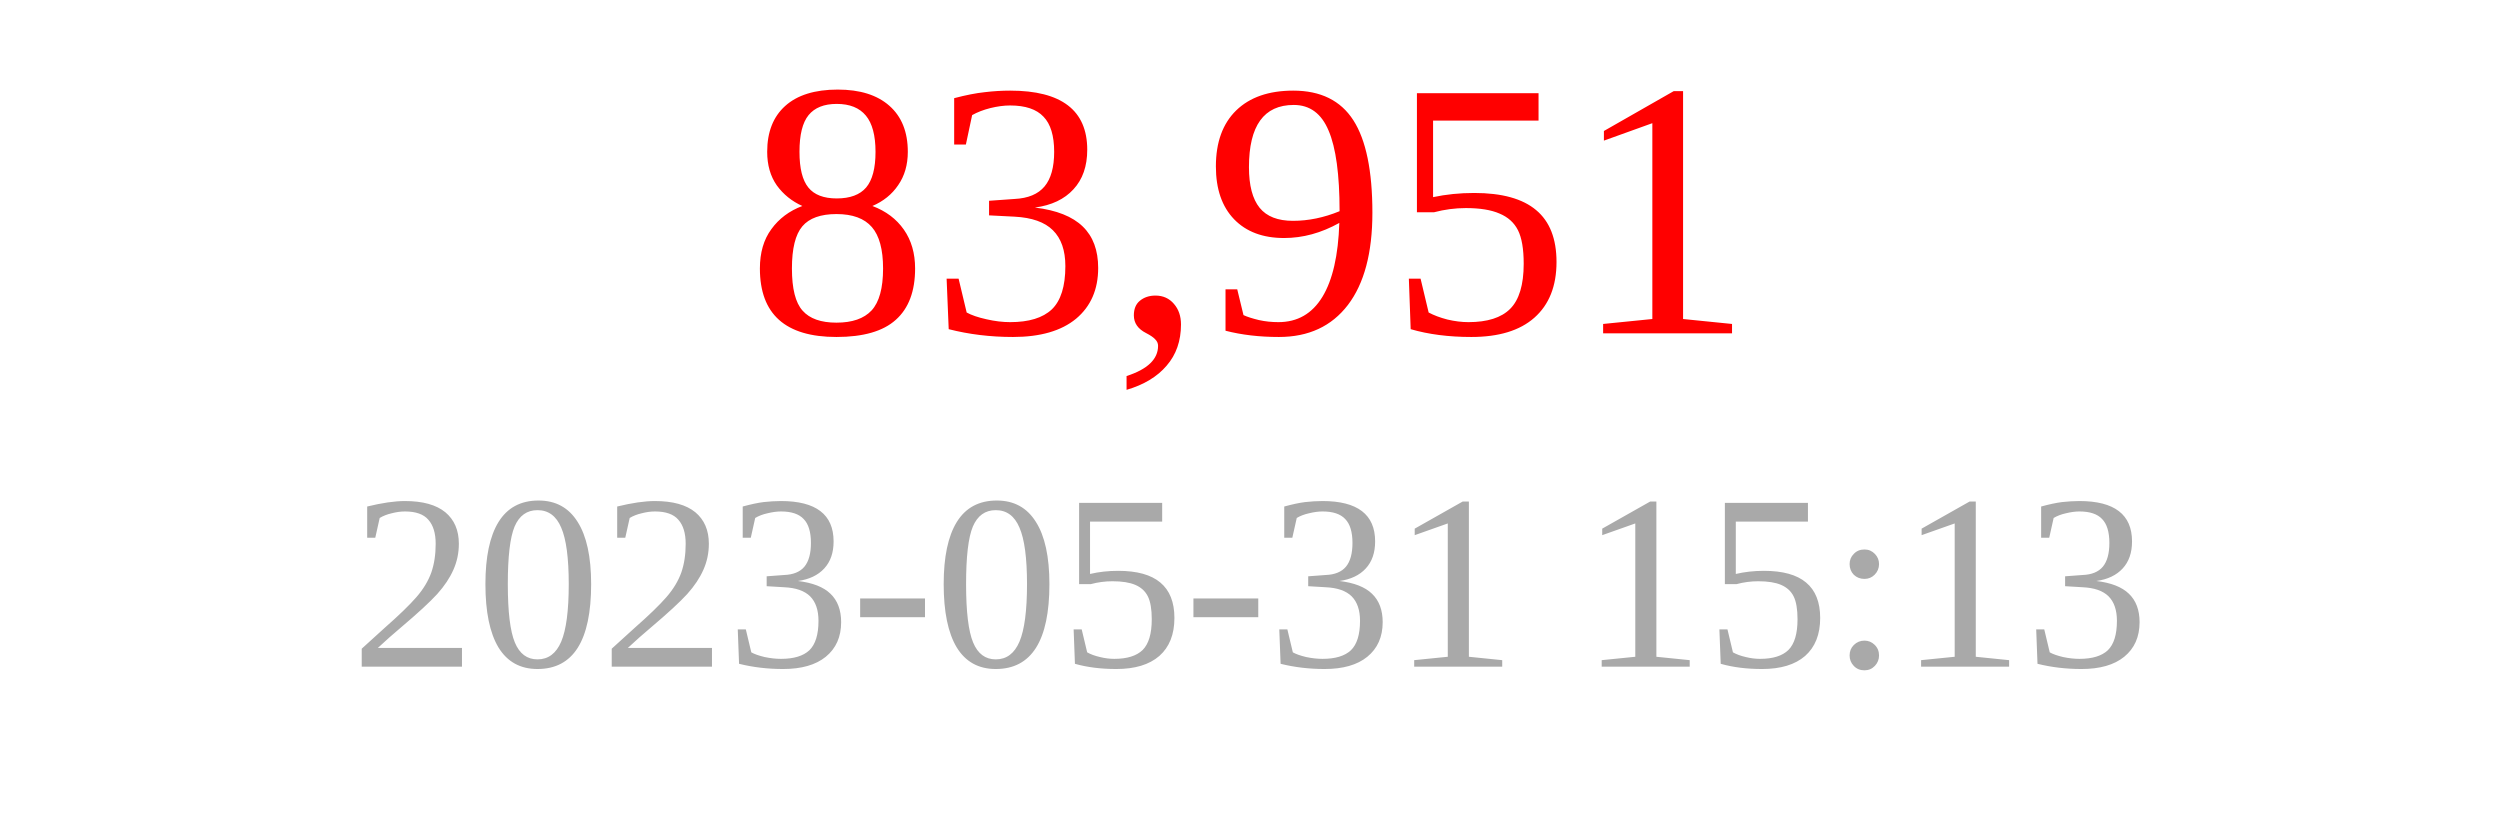
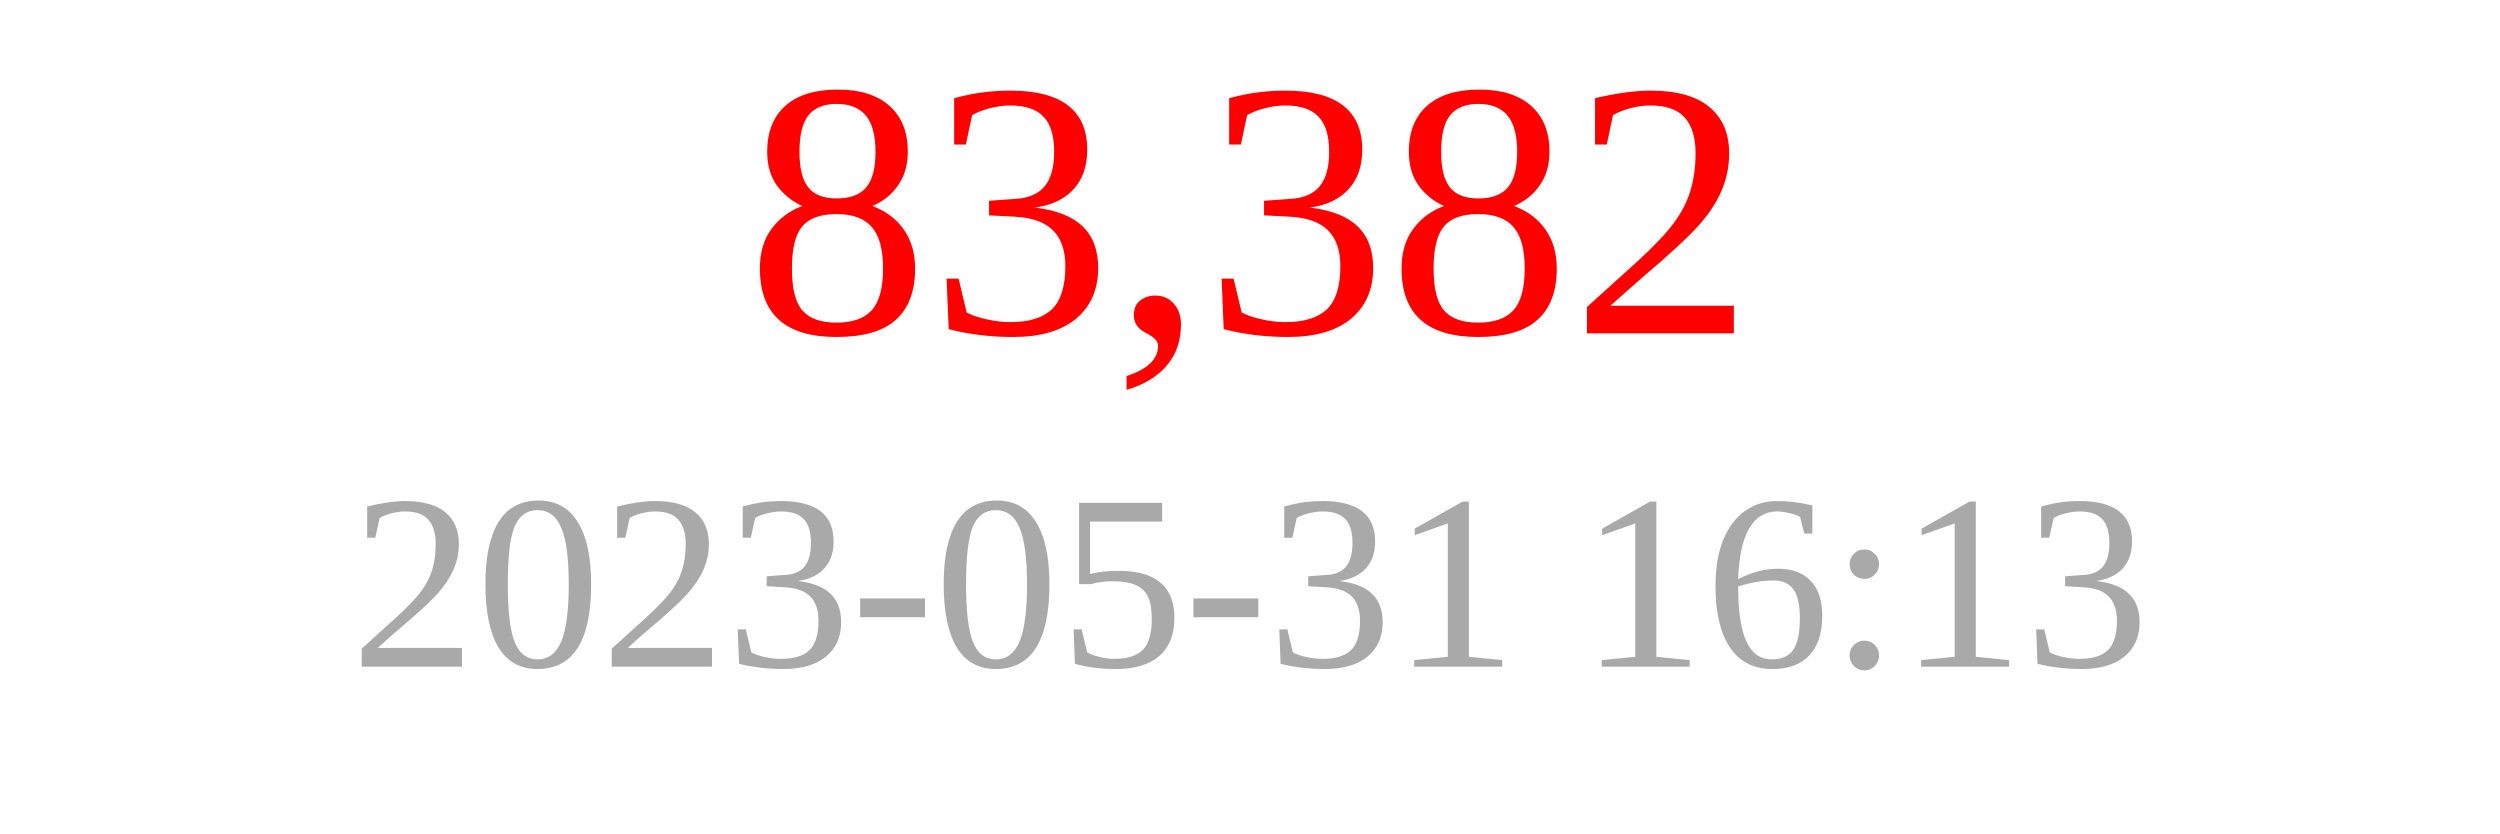
<svg xmlns="http://www.w3.org/2000/svg" width="150" height="50">
-   <text x="75" y="20" font-size="22" fill="red" text-anchor="middle">83,951</text>
-   <text x="75" y="40" font-size="15" fill="darkgray" text-anchor="middle">2023-05-31 15:13</text>
+   <text x="75" y="20" font-size="22" fill="red" text-anchor="middle">83,382</text>
+   <text x="75" y="40" font-size="15" fill="darkgray" text-anchor="middle">2023-05-31 16:13</text>
</svg>
